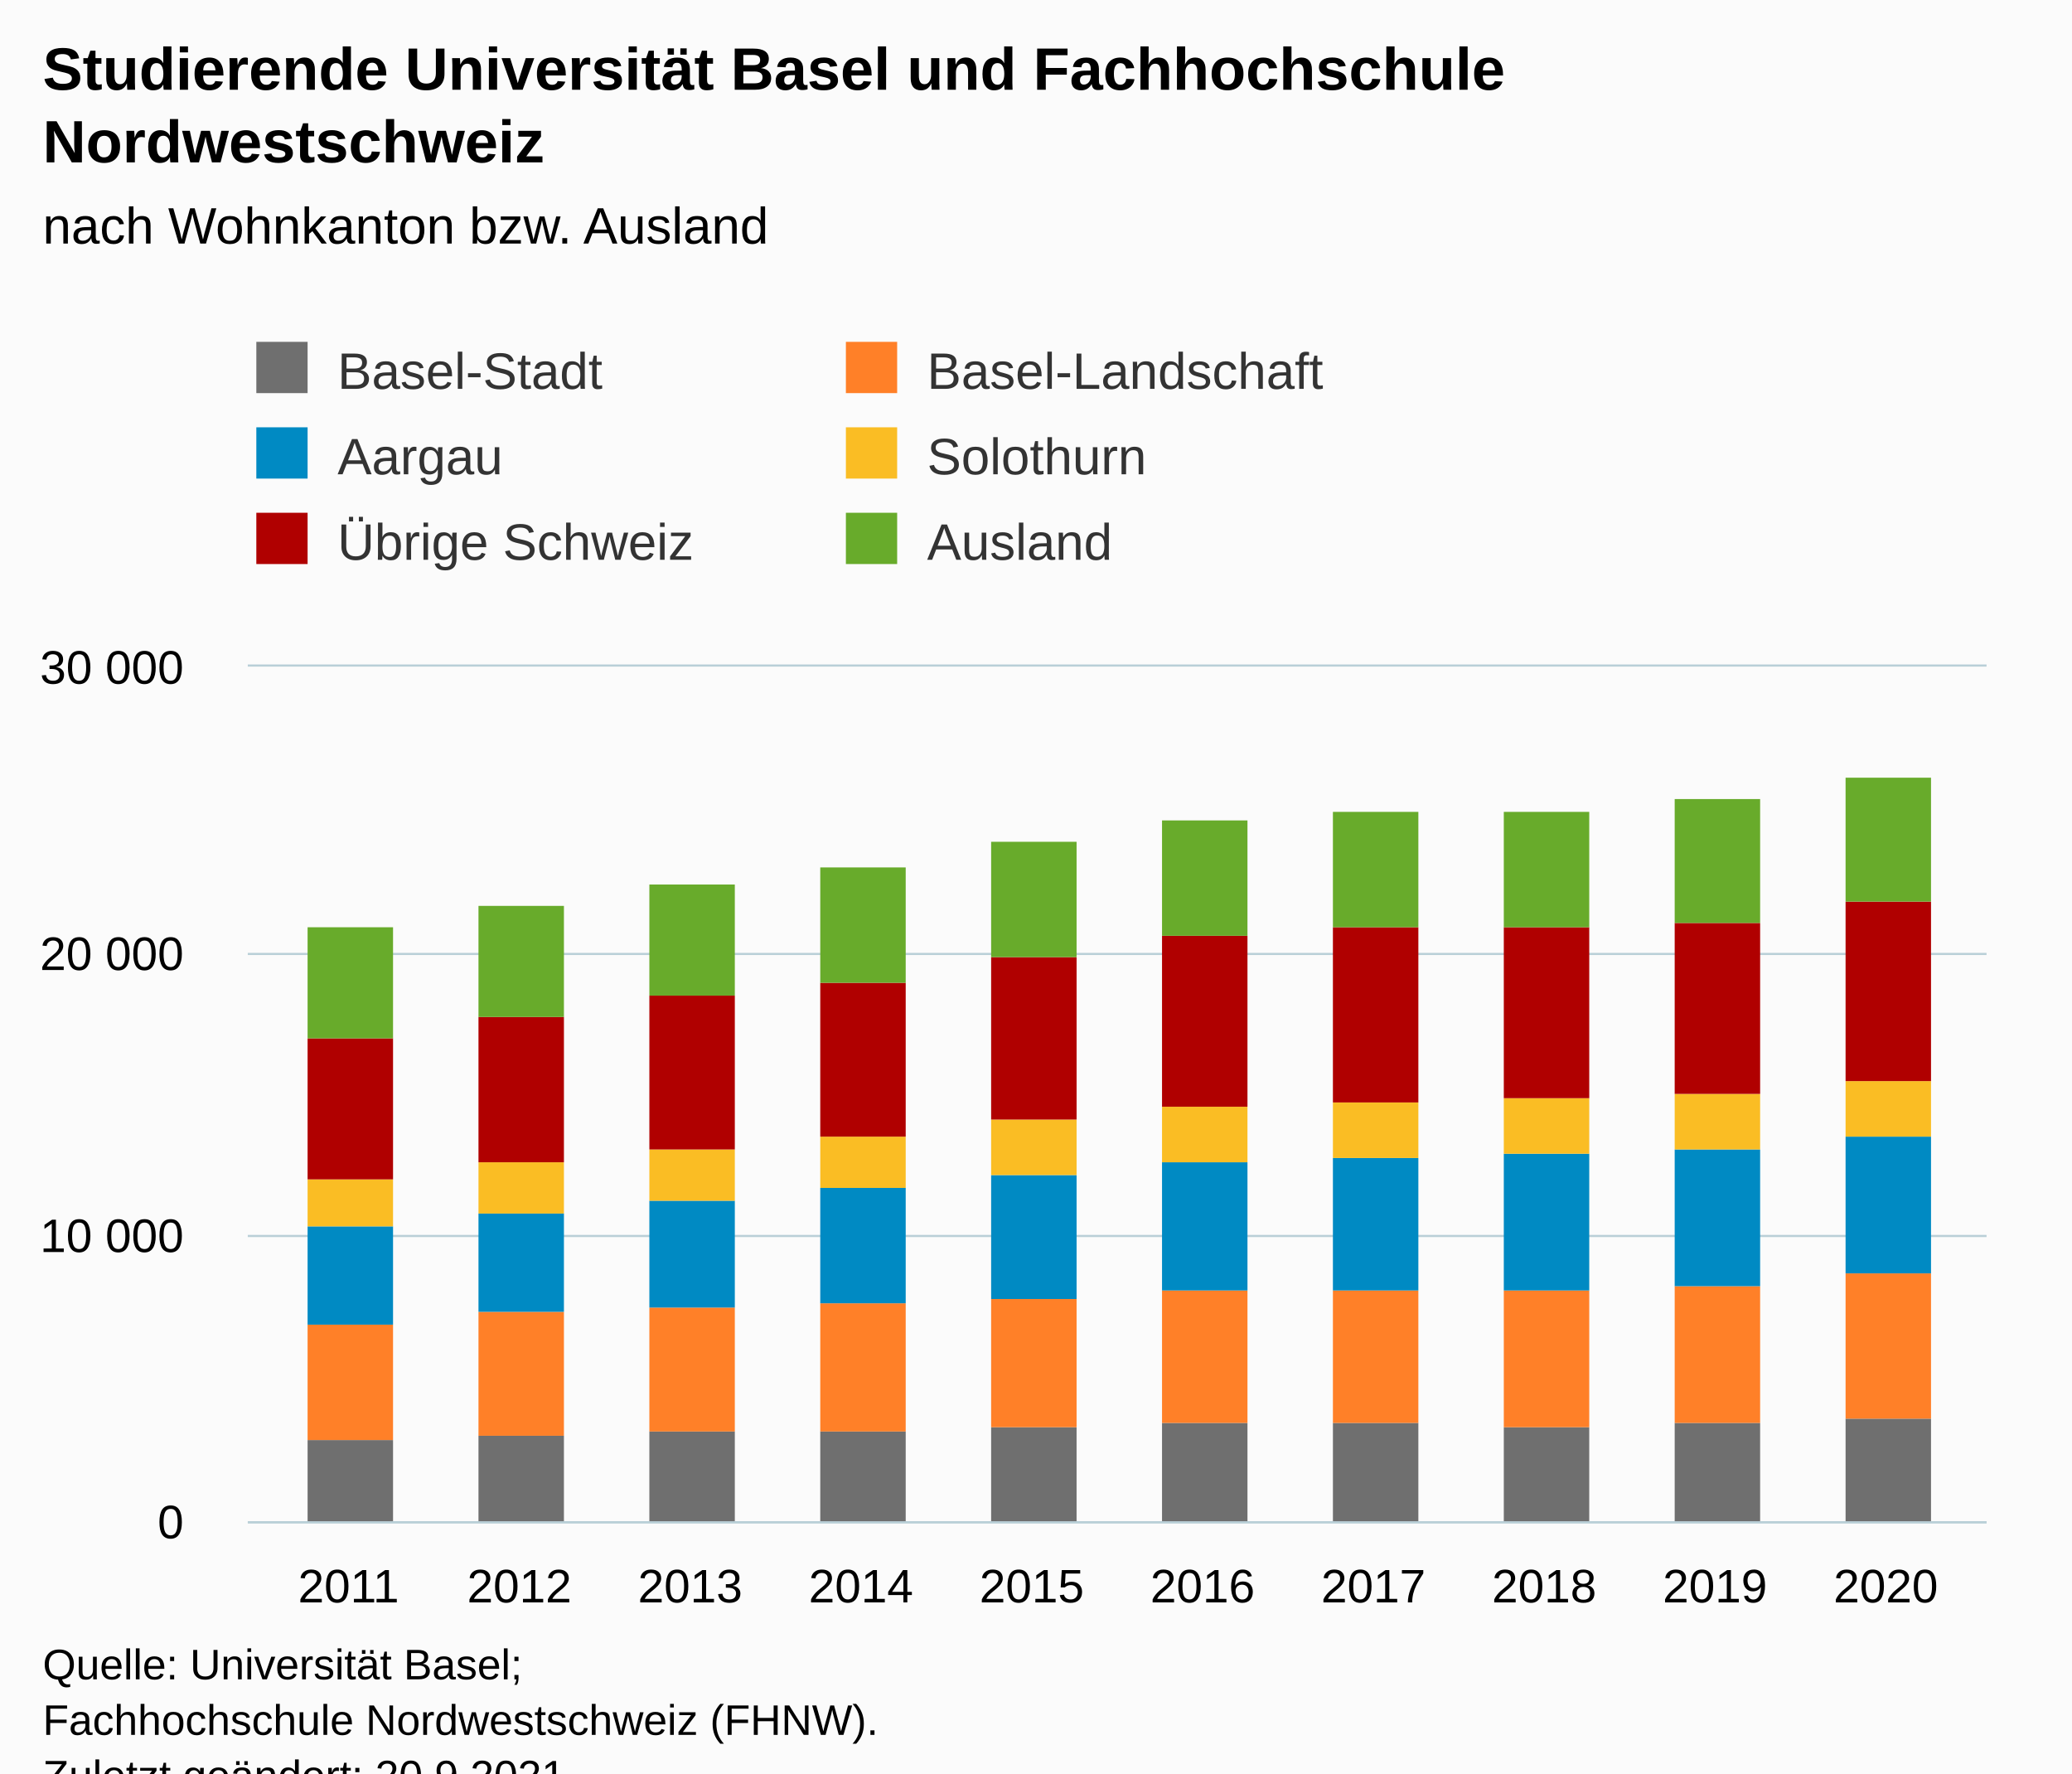
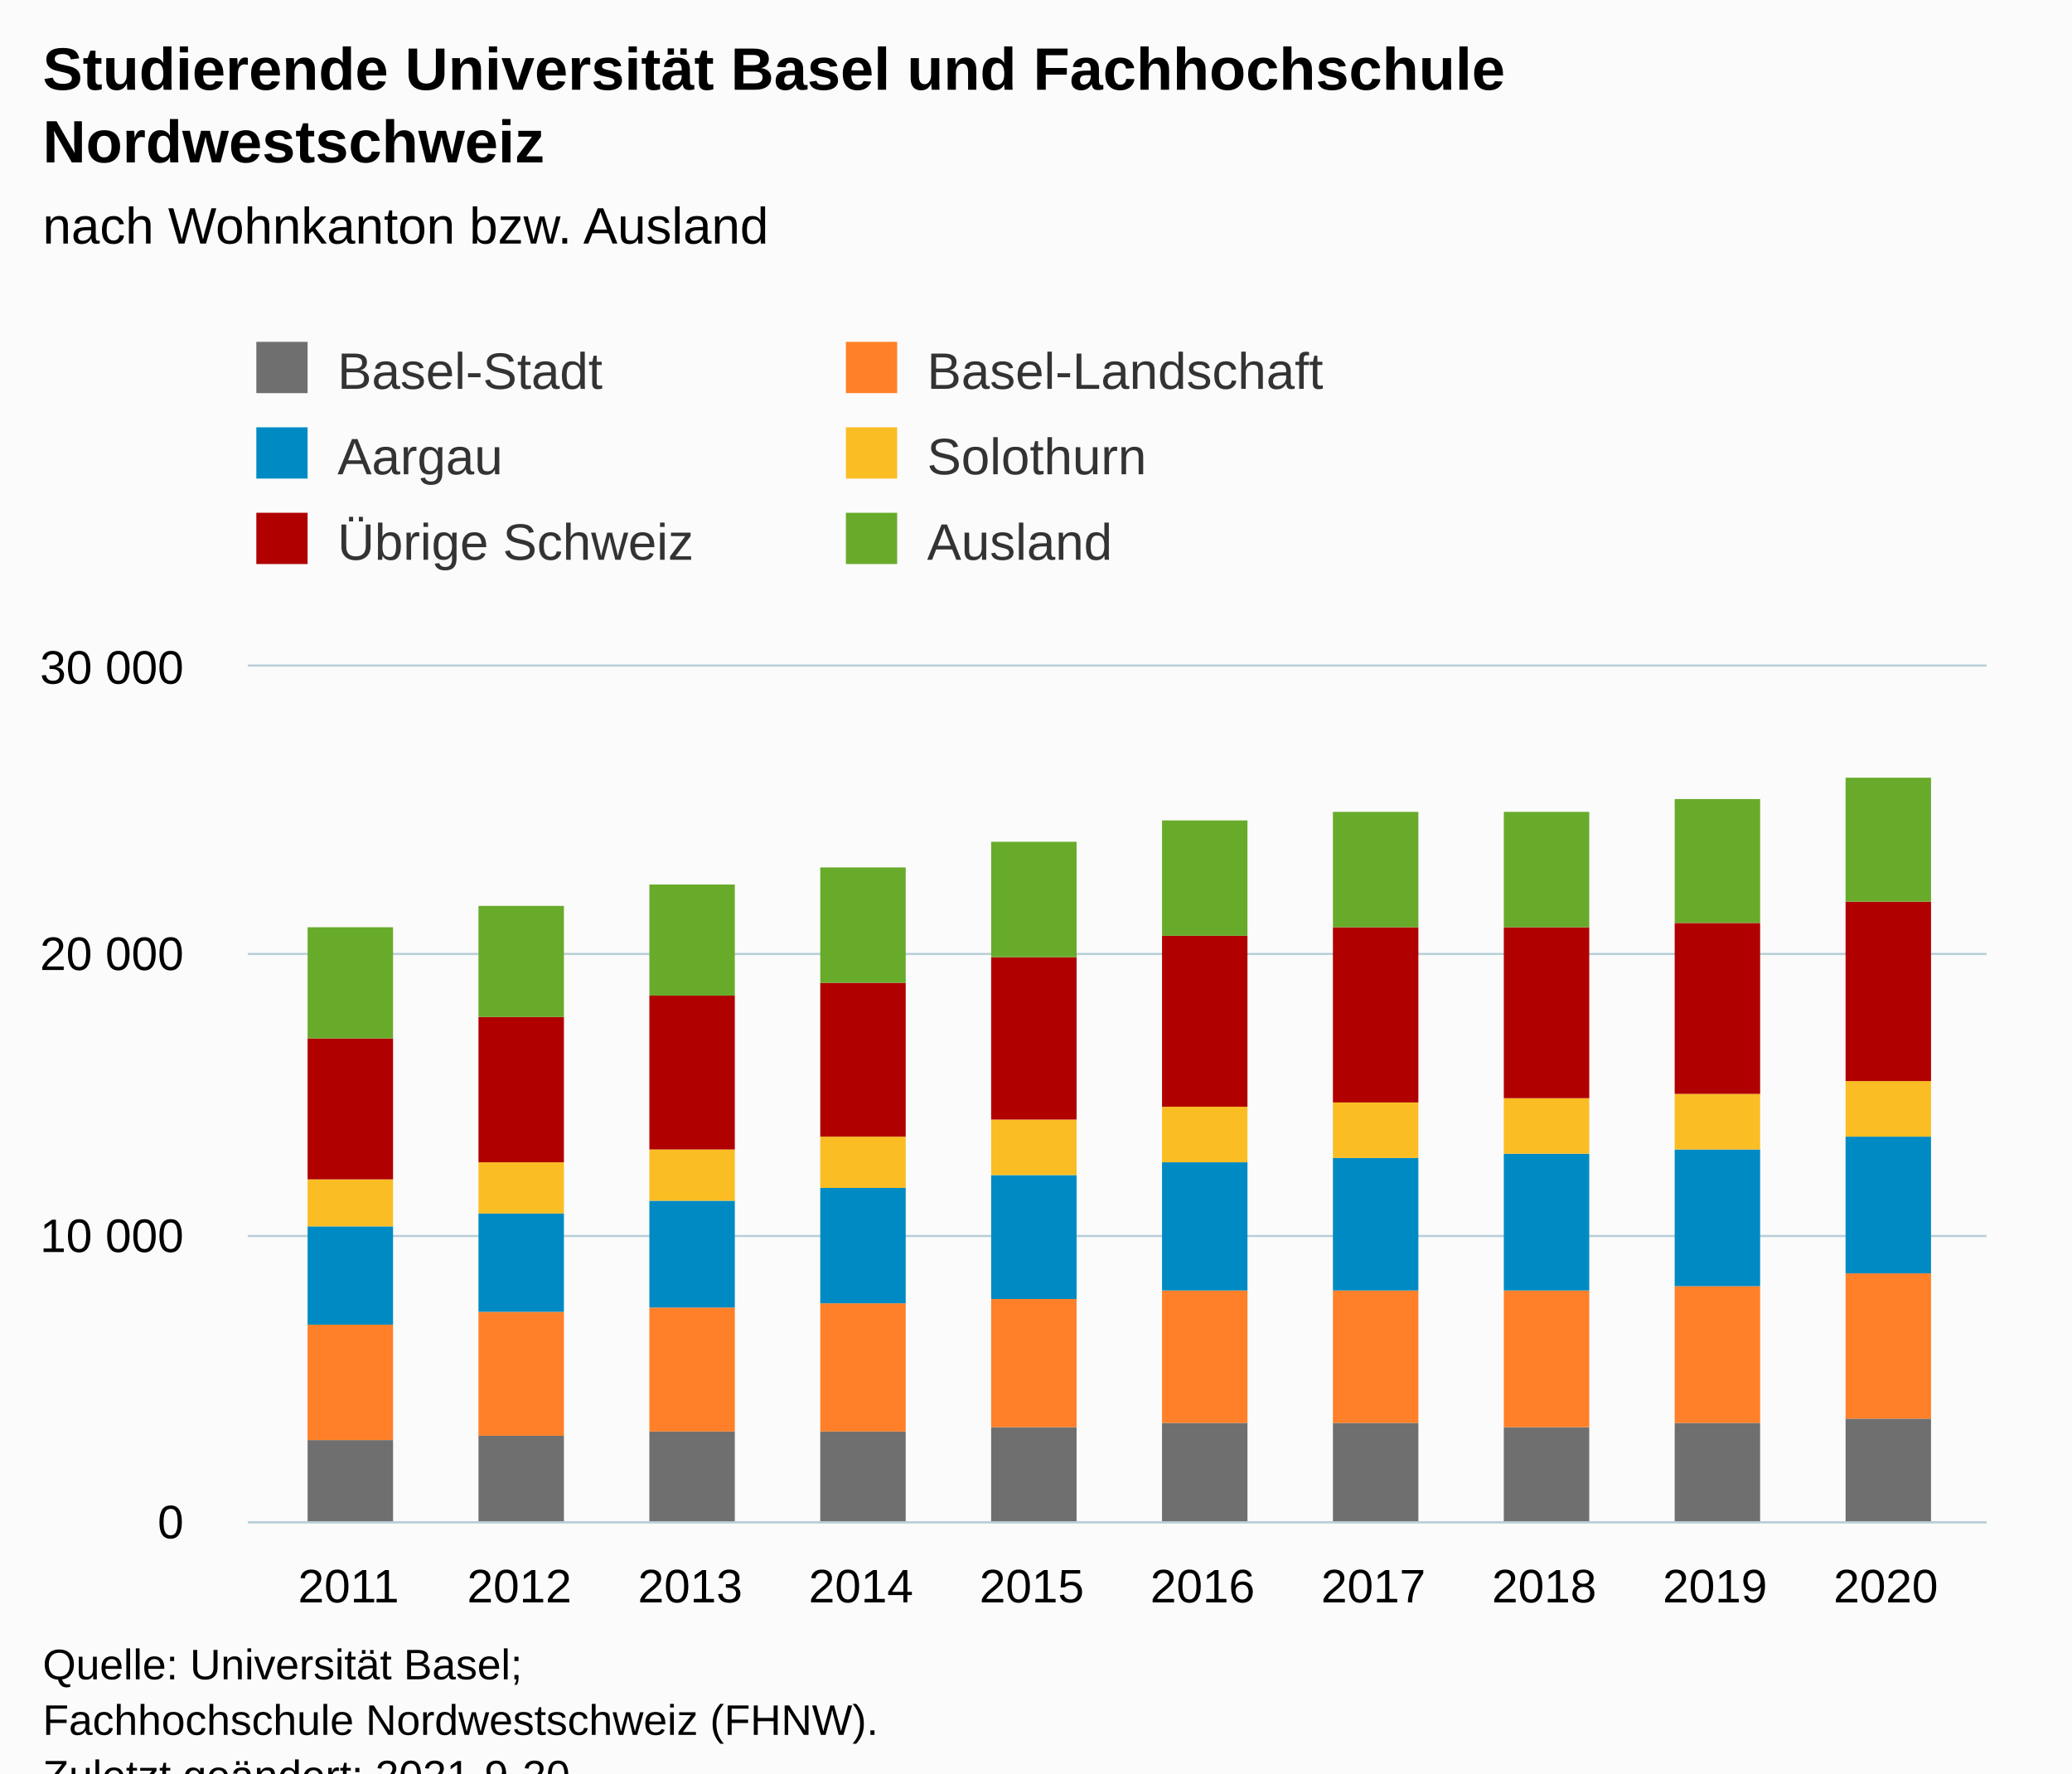
<svg xmlns="http://www.w3.org/2000/svg" version="1.1" class="highcharts-root" style="font-family:Arial;font-size:12px;" viewBox="0 0 485 415">
  <defs>
-     <clipPath id="highcharts-4m5bs7g-67-">
+     <clipPath id="highcharts-rxwas4l-67-">
      <rect x="0" y="0" width="407" height="200" fill="none" />
    </clipPath>
-     <clipPath id="highcharts-4m5bs7g-78-">
+     <clipPath id="highcharts-rxwas4l-78-">
      <rect x="0" y="0" width="407" height="200" fill="none" />
    </clipPath>
-     <clipPath id="highcharts-4m5bs7g-129-">
+     <clipPath id="highcharts-rxwas4l-129-">
      <rect x="58" y="156" width="407" height="200" fill="none" />
    </clipPath>
  </defs>
  <rect fill="#fbfbfb" class="highcharts-background" x="0" y="0" width="485" height="428" rx="0" ry="0" />
  <rect fill="none" class="highcharts-plot-background" x="58" y="156" width="407" height="200" />
  <g class="highcharts-pane-group" data-z-index="0" />
  <g class="highcharts-grid highcharts-xaxis-grid" data-z-index="1">
    <path fill="none" data-z-index="1" class="highcharts-grid-line" d="M 81.5 156 L 81.5 356" opacity="1" />
    <path fill="none" data-z-index="1" class="highcharts-grid-line" d="M 121.5 156 L 121.5 356" opacity="1" />
    <path fill="none" data-z-index="1" class="highcharts-grid-line" d="M 161.5 156 L 161.5 356" opacity="1" />
    <path fill="none" data-z-index="1" class="highcharts-grid-line" d="M 201.5 156 L 201.5 356" opacity="1" />
    <path fill="none" data-z-index="1" class="highcharts-grid-line" d="M 241.5 156 L 241.5 356" opacity="1" />
    <path fill="none" data-z-index="1" class="highcharts-grid-line" d="M 280.5 156 L 280.5 356" opacity="1" />
    <path fill="none" data-z-index="1" class="highcharts-grid-line" d="M 320.5 156 L 320.5 356" opacity="1" />
    <path fill="none" data-z-index="1" class="highcharts-grid-line" d="M 360.5 156 L 360.5 356" opacity="1" />
    <path fill="none" data-z-index="1" class="highcharts-grid-line" d="M 400.5 156 L 400.5 356" opacity="1" />
    <path fill="none" data-z-index="1" class="highcharts-grid-line" d="M 440.5 156 L 440.5 356" opacity="1" />
  </g>
  <g class="highcharts-grid highcharts-yaxis-grid" data-z-index="1">
    <path fill="none" stroke="#B9CFD7" stroke-width="0.5" data-z-index="1" class="highcharts-grid-line" d="M 58 356.25 L 465 356.25" opacity="1" />
    <path fill="none" stroke="#B9CFD7" stroke-width="0.5" data-z-index="1" class="highcharts-grid-line" d="M 58 289.25 L 465 289.25" opacity="1" />
    <path fill="none" stroke="#B9CFD7" stroke-width="0.5" data-z-index="1" class="highcharts-grid-line" d="M 58 223.25 L 465 223.25" opacity="1" />
    <path fill="none" stroke="#B9CFD7" stroke-width="0.5" data-z-index="1" class="highcharts-grid-line" d="M 58 155.75 L 465 155.75" opacity="1" />
  </g>
  <rect fill="none" class="highcharts-plot-border" data-z-index="1" x="58" y="156" width="407" height="200" />
  <g class="highcharts-axis highcharts-xaxis" data-z-index="2">
    <path fill="none" class="highcharts-axis-line" stroke="#B9CFD7" stroke-width="0.5" data-z-index="7" d="M 58 356.25 L 465 356.25" />
  </g>
  <g class="highcharts-axis highcharts-yaxis" data-z-index="2">
    <path fill="none" class="highcharts-axis-line" data-z-index="7" d="M 58 156 L 58 356" />
  </g>
  <g class="highcharts-series-group" data-z-index="3">
-     <g class="highcharts-series highcharts-series-0 highcharts-column-series" data-z-index="0.1" opacity="1" transform="translate(58,156) scale(1 1)" clip-path="url(#highcharts-4m5bs7g-78-)">
+     <g class="highcharts-series highcharts-series-0 highcharts-column-series" data-z-index="0.1" opacity="1" transform="translate(58,156) scale(1 1)" clip-path="url(#highcharts-rxwas4l-78-)">
      <rect x="14" y="181" width="20" height="20" fill="#6F6F6F" opacity="1" class="highcharts-point" />
      <rect x="54" y="180" width="20" height="21" fill="#6F6F6F" opacity="1" class="highcharts-point" />
      <rect x="94" y="179" width="20" height="22" fill="#6F6F6F" opacity="1" class="highcharts-point" />
      <rect x="134" y="179" width="20" height="22" fill="#6F6F6F" opacity="1" class="highcharts-point" />
      <rect x="174" y="178" width="20" height="23" fill="#6F6F6F" opacity="1" class="highcharts-point" />
      <rect x="214" y="177" width="20" height="24" fill="#6F6F6F" opacity="1" class="highcharts-point" />
      <rect x="254" y="177" width="20" height="24" fill="#6F6F6F" opacity="1" class="highcharts-point" />
      <rect x="294" y="178" width="20" height="23" fill="#6F6F6F" opacity="1" class="highcharts-point" />
      <rect x="334" y="177" width="20" height="24" fill="#6F6F6F" opacity="1" class="highcharts-point" />
      <rect x="374" y="176" width="20" height="25" fill="#6F6F6F" opacity="1" class="highcharts-point" />
    </g>
    <g class="highcharts-markers highcharts-series-0 highcharts-column-series" data-z-index="0.1" opacity="1" transform="translate(58,156) scale(1 1)" clip-path="none" />
-     <g class="highcharts-series highcharts-series-1 highcharts-column-series" data-z-index="0.1" opacity="1" transform="translate(58,156) scale(1 1)" clip-path="url(#highcharts-4m5bs7g-78-)">
+     <g class="highcharts-series highcharts-series-1 highcharts-column-series" data-z-index="0.1" opacity="1" transform="translate(58,156) scale(1 1)" clip-path="url(#highcharts-rxwas4l-78-)">
      <rect x="14" y="154" width="20" height="27" fill="#FF8028" opacity="1" class="highcharts-point" />
      <rect x="54" y="151" width="20" height="29" fill="#FF8028" opacity="1" class="highcharts-point" />
      <rect x="94" y="150" width="20" height="29" fill="#FF8028" opacity="1" class="highcharts-point" />
      <rect x="134" y="149" width="20" height="30" fill="#FF8028" opacity="1" class="highcharts-point" />
      <rect x="174" y="148" width="20" height="30" fill="#FF8028" opacity="1" class="highcharts-point" />
      <rect x="214" y="146" width="20" height="31" fill="#FF8028" opacity="1" class="highcharts-point" />
      <rect x="254" y="146" width="20" height="31" fill="#FF8028" opacity="1" class="highcharts-point" />
      <rect x="294" y="146" width="20" height="32" fill="#FF8028" opacity="1" class="highcharts-point" />
      <rect x="334" y="145" width="20" height="32" fill="#FF8028" opacity="1" class="highcharts-point" />
      <rect x="374" y="142" width="20" height="34" fill="#FF8028" opacity="1" class="highcharts-point" />
    </g>
    <g class="highcharts-markers highcharts-series-1 highcharts-column-series" data-z-index="0.1" opacity="1" transform="translate(58,156) scale(1 1)" clip-path="none" />
-     <g class="highcharts-series highcharts-series-2 highcharts-column-series" data-z-index="0.1" opacity="1" transform="translate(58,156) scale(1 1)" clip-path="url(#highcharts-4m5bs7g-78-)">
+     <g class="highcharts-series highcharts-series-2 highcharts-column-series" data-z-index="0.1" opacity="1" transform="translate(58,156) scale(1 1)" clip-path="url(#highcharts-rxwas4l-78-)">
      <rect x="14" y="131" width="20" height="23" fill="#008AC3" opacity="1" class="highcharts-point" />
      <rect x="54" y="128" width="20" height="23" fill="#008AC3" opacity="1" class="highcharts-point" />
      <rect x="94" y="125" width="20" height="25" fill="#008AC3" opacity="1" class="highcharts-point" />
      <rect x="134" y="122" width="20" height="27" fill="#008AC3" opacity="1" class="highcharts-point" />
      <rect x="174" y="119" width="20" height="29" fill="#008AC3" opacity="1" class="highcharts-point" />
      <rect x="214" y="116" width="20" height="30" fill="#008AC3" opacity="1" class="highcharts-point" />
      <rect x="254" y="115" width="20" height="31" fill="#008AC3" opacity="1" class="highcharts-point" />
      <rect x="294" y="114" width="20" height="32" fill="#008AC3" opacity="1" class="highcharts-point" />
      <rect x="334" y="113" width="20" height="32" fill="#008AC3" opacity="1" class="highcharts-point" />
      <rect x="374" y="110" width="20" height="32" fill="#008AC3" opacity="1" class="highcharts-point" />
    </g>
    <g class="highcharts-markers highcharts-series-2 highcharts-column-series" data-z-index="0.1" opacity="1" transform="translate(58,156) scale(1 1)" clip-path="none" />
-     <g class="highcharts-series highcharts-series-3 highcharts-column-series" data-z-index="0.1" opacity="1" transform="translate(58,156) scale(1 1)" clip-path="url(#highcharts-4m5bs7g-78-)">
+     <g class="highcharts-series highcharts-series-3 highcharts-column-series" data-z-index="0.1" opacity="1" transform="translate(58,156) scale(1 1)" clip-path="url(#highcharts-rxwas4l-78-)">
      <rect x="14" y="120" width="20" height="11" fill="#FABD24" opacity="1" class="highcharts-point" />
      <rect x="54" y="116" width="20" height="12" fill="#FABD24" opacity="1" class="highcharts-point" />
      <rect x="94" y="113" width="20" height="12" fill="#FABD24" opacity="1" class="highcharts-point" />
      <rect x="134" y="110" width="20" height="12" fill="#FABD24" opacity="1" class="highcharts-point" />
      <rect x="174" y="106" width="20" height="13" fill="#FABD24" opacity="1" class="highcharts-point" />
      <rect x="214" y="103" width="20" height="13" fill="#FABD24" opacity="1" class="highcharts-point" />
      <rect x="254" y="102" width="20" height="13" fill="#FABD24" opacity="1" class="highcharts-point" />
      <rect x="294" y="101" width="20" height="13" fill="#FABD24" opacity="1" class="highcharts-point" />
      <rect x="334" y="100" width="20" height="13" fill="#FABD24" opacity="1" class="highcharts-point" />
      <rect x="374" y="97" width="20" height="13" fill="#FABD24" opacity="1" class="highcharts-point" />
    </g>
    <g class="highcharts-markers highcharts-series-3 highcharts-column-series" data-z-index="0.1" opacity="1" transform="translate(58,156) scale(1 1)" clip-path="none" />
-     <g class="highcharts-series highcharts-series-4 highcharts-column-series" data-z-index="0.1" opacity="1" transform="translate(58,156) scale(1 1)" clip-path="url(#highcharts-4m5bs7g-78-)">
+     <g class="highcharts-series highcharts-series-4 highcharts-column-series" data-z-index="0.1" opacity="1" transform="translate(58,156) scale(1 1)" clip-path="url(#highcharts-rxwas4l-78-)">
      <rect x="14" y="87" width="20" height="33" fill="#B00000" opacity="1" class="highcharts-point" />
      <rect x="54" y="82" width="20" height="34" fill="#B00000" opacity="1" class="highcharts-point" />
      <rect x="94" y="77" width="20" height="36" fill="#B00000" opacity="1" class="highcharts-point" />
      <rect x="134" y="74" width="20" height="36" fill="#B00000" opacity="1" class="highcharts-point" />
      <rect x="174" y="68" width="20" height="38" fill="#B00000" opacity="1" class="highcharts-point" />
      <rect x="214" y="63" width="20" height="40" fill="#B00000" opacity="1" class="highcharts-point" />
      <rect x="254" y="61" width="20" height="41" fill="#B00000" opacity="1" class="highcharts-point" />
      <rect x="294" y="61" width="20" height="40" fill="#B00000" opacity="1" class="highcharts-point" />
      <rect x="334" y="60" width="20" height="40" fill="#B00000" opacity="1" class="highcharts-point" />
      <rect x="374" y="55" width="20" height="42" fill="#B00000" opacity="1" class="highcharts-point" />
    </g>
    <g class="highcharts-markers highcharts-series-4 highcharts-column-series" data-z-index="0.1" opacity="1" transform="translate(58,156) scale(1 1)" clip-path="none" />
-     <g class="highcharts-series highcharts-series-5 highcharts-column-series" data-z-index="0.1" opacity="1" transform="translate(58,156) scale(1 1)" clip-path="url(#highcharts-4m5bs7g-78-)">
+     <g class="highcharts-series highcharts-series-5 highcharts-column-series" data-z-index="0.1" opacity="1" transform="translate(58,156) scale(1 1)" clip-path="url(#highcharts-rxwas4l-78-)">
      <rect x="14" y="61" width="20" height="26" fill="#68AB2B" opacity="1" class="highcharts-point" />
      <rect x="54" y="56" width="20" height="26" fill="#68AB2B" opacity="1" class="highcharts-point" />
      <rect x="94" y="51" width="20" height="26" fill="#68AB2B" opacity="1" class="highcharts-point" />
      <rect x="134" y="47" width="20" height="27" fill="#68AB2B" opacity="1" class="highcharts-point" />
      <rect x="174" y="41" width="20" height="27" fill="#68AB2B" opacity="1" class="highcharts-point" />
      <rect x="214" y="36" width="20" height="27" fill="#68AB2B" opacity="1" class="highcharts-point" />
      <rect x="254" y="34" width="20" height="27" fill="#68AB2B" opacity="1" class="highcharts-point" />
      <rect x="294" y="34" width="20" height="27" fill="#68AB2B" opacity="1" class="highcharts-point" />
      <rect x="334" y="31" width="20" height="29" fill="#68AB2B" opacity="1" class="highcharts-point" />
      <rect x="374" y="26" width="20" height="29" fill="#68AB2B" opacity="1" class="highcharts-point" />
    </g>
    <g class="highcharts-markers highcharts-series-5 highcharts-column-series" data-z-index="0.1" opacity="1" transform="translate(58,156) scale(1 1)" clip-path="none" />
  </g>
  <text x="10" text-anchor="start" class="highcharts-title" data-z-index="4" style="color:#000000;font-size:14px;font-weight:bold;fill:#000000;" y="21">
    <tspan>Studierende Universität Basel und Fachhochschule</tspan>
    <tspan dy="17" x="10">Nordwestschweiz</tspan>
  </text>
  <text x="10" text-anchor="start" class="highcharts-subtitle" data-z-index="4" style="color:#000000;font-size:12px;font-weight:normal;fill:#000000;" y="57">
    <tspan>nach Wohnkanton bzw. Ausland</tspan>
  </text>
  <text x="10" text-anchor="start" class="highcharts-caption" data-z-index="4" style="color:#666666;fill:#666666;" y="390" />
  <g class="highcharts-legend" data-z-index="7" transform="translate(50,73)">
    <rect fill="none" class="highcharts-legend-box" rx="0" ry="0" x="0" y="0" width="272" height="71" visibility="visible" />
    <g data-z-index="1">
      <g>
        <g class="highcharts-legend-item highcharts-column-series highcharts-color-undefined highcharts-series-0" data-z-index="1" transform="translate(8,3)">
          <text x="21" style="color:#333333;cursor:pointer;font-size:12px;font-weight:normal;fill:#333333;" text-anchor="start" data-z-index="2" y="15">
            <tspan>Basel-Stadt</tspan>
          </text>
          <rect x="2" y="4" width="12" height="12" fill="#6F6F6F" class="highcharts-point" data-z-index="3" />
        </g>
        <g class="highcharts-legend-item highcharts-column-series highcharts-color-undefined highcharts-series-1" data-z-index="1" transform="translate(146,3)">
          <text x="21" y="15" style="color:#333333;cursor:pointer;font-size:12px;font-weight:normal;fill:#333333;" text-anchor="start" data-z-index="2">
            <tspan>Basel-Landschaft</tspan>
          </text>
          <rect x="2" y="4" width="12" height="12" fill="#FF8028" class="highcharts-point" data-z-index="3" />
        </g>
        <g class="highcharts-legend-item highcharts-column-series highcharts-color-undefined highcharts-series-2" data-z-index="1" transform="translate(8,23)">
          <text x="21" y="15" style="color:#333333;cursor:pointer;font-size:12px;font-weight:normal;fill:#333333;" text-anchor="start" data-z-index="2">
            <tspan>Aargau</tspan>
          </text>
          <rect x="2" y="4" width="12" height="12" fill="#008AC3" class="highcharts-point" data-z-index="3" />
        </g>
        <g class="highcharts-legend-item highcharts-column-series highcharts-color-undefined highcharts-series-3" data-z-index="1" transform="translate(146,23)">
          <text x="21" y="15" style="color:#333333;cursor:pointer;font-size:12px;font-weight:normal;fill:#333333;" text-anchor="start" data-z-index="2">
            <tspan>Solothurn</tspan>
          </text>
          <rect x="2" y="4" width="12" height="12" fill="#FABD24" class="highcharts-point" data-z-index="3" />
        </g>
        <g class="highcharts-legend-item highcharts-column-series highcharts-color-undefined highcharts-series-4" data-z-index="1" transform="translate(8,43)">
          <text x="21" y="15" style="color:#333333;cursor:pointer;font-size:12px;font-weight:normal;fill:#333333;" text-anchor="start" data-z-index="2">
            <tspan>Übrige Schweiz</tspan>
          </text>
          <rect x="2" y="4" width="12" height="12" fill="#B00000" class="highcharts-point" data-z-index="3" />
        </g>
        <g class="highcharts-legend-item highcharts-column-series highcharts-color-undefined highcharts-series-5" data-z-index="1" transform="translate(146,43)">
          <text x="21" y="15" style="color:#333333;cursor:pointer;font-size:12px;font-weight:normal;fill:#333333;" text-anchor="start" data-z-index="2">
            <tspan>Ausland</tspan>
          </text>
          <rect x="2" y="4" width="12" height="12" fill="#68AB2B" class="highcharts-point" data-z-index="3" />
        </g>
      </g>
    </g>
  </g>
  <g class="highcharts-axis-labels highcharts-xaxis-labels" data-z-index="7">
    <text x="81.588" style="color:#000000;cursor:default;font-size:11px;fill:#000000;" text-anchor="middle" transform="translate(0,0)" y="375" opacity="1">2011</text>
    <text x="121.569" style="color:#000000;cursor:default;font-size:11px;fill:#000000;" text-anchor="middle" transform="translate(0,0)" y="375" opacity="1">2012</text>
    <text x="161.549" style="color:#000000;cursor:default;font-size:11px;fill:#000000;" text-anchor="middle" transform="translate(0,0)" y="375" opacity="1">2013</text>
    <text x="201.529" style="color:#000000;cursor:default;font-size:11px;fill:#000000;" text-anchor="middle" transform="translate(0,0)" y="375" opacity="1">2014</text>
    <text x="241.51" style="color:#000000;cursor:default;font-size:11px;fill:#000000;" text-anchor="middle" transform="translate(0,0)" y="375" opacity="1">2015</text>
    <text x="281.49" style="color:#000000;cursor:default;font-size:11px;fill:#000000;" text-anchor="middle" transform="translate(0,0)" y="375" opacity="1">2016</text>
    <text x="321.471" style="color:#000000;cursor:default;font-size:11px;fill:#000000;" text-anchor="middle" transform="translate(0,0)" y="375" opacity="1">2017</text>
    <text x="361.451" style="color:#000000;cursor:default;font-size:11px;fill:#000000;" text-anchor="middle" transform="translate(0,0)" y="375" opacity="1">2018</text>
    <text x="401.431" style="color:#000000;cursor:default;font-size:11px;fill:#000000;" text-anchor="middle" transform="translate(0,0)" y="375" opacity="1">2019</text>
    <text x="441.412" style="color:#000000;cursor:default;font-size:11px;fill:#000000;" text-anchor="middle" transform="translate(0,0)" y="375" opacity="1">2020</text>
  </g>
  <g class="highcharts-axis-labels highcharts-yaxis-labels" data-z-index="7">
    <text x="43" style="color:#000000;cursor:default;font-size:11px;fill:#000000;" text-anchor="end" transform="translate(0,0)" y="360" opacity="1">0</text>
    <text x="43" style="color:#000000;cursor:default;font-size:11px;fill:#000000;" text-anchor="end" transform="translate(0,0)" y="293" opacity="1">
      <tspan>10 000</tspan>
    </text>
    <text x="43" style="color:#000000;cursor:default;font-size:11px;fill:#000000;" text-anchor="end" transform="translate(0,0)" y="227" opacity="1">
      <tspan>20 000</tspan>
    </text>
    <text x="43" style="color:#000000;cursor:default;font-size:11px;fill:#000000;" text-anchor="end" transform="translate(0,0)" y="160" opacity="1">
      <tspan>30 000</tspan>
    </text>
  </g>
  <text x="10" class="highcharts-credits" text-anchor="start" data-z-index="8" style="cursor:default;color:#000000;font-size:10px;fill:#000000;" y="393">
    <tspan>Quelle: Universität Basel;</tspan>
    <tspan x="10" dy="13">Fachhochschule Nordwestschweiz (FHNW).</tspan>
-     <tspan x="10" dy="13">Zuletzt geändert: 20.9.2021</tspan>
+     <tspan x="10" dy="13">Zuletzt geändert: 2021-9-20</tspan>
  </text>
-   <g class="highcharts-control-points" data-z-index="99" clip-path="url(#highcharts-4m5bs7g-129-)" />
+   <g class="highcharts-control-points" data-z-index="99" clip-path="url(#highcharts-rxwas4l-129-)" />
</svg>
